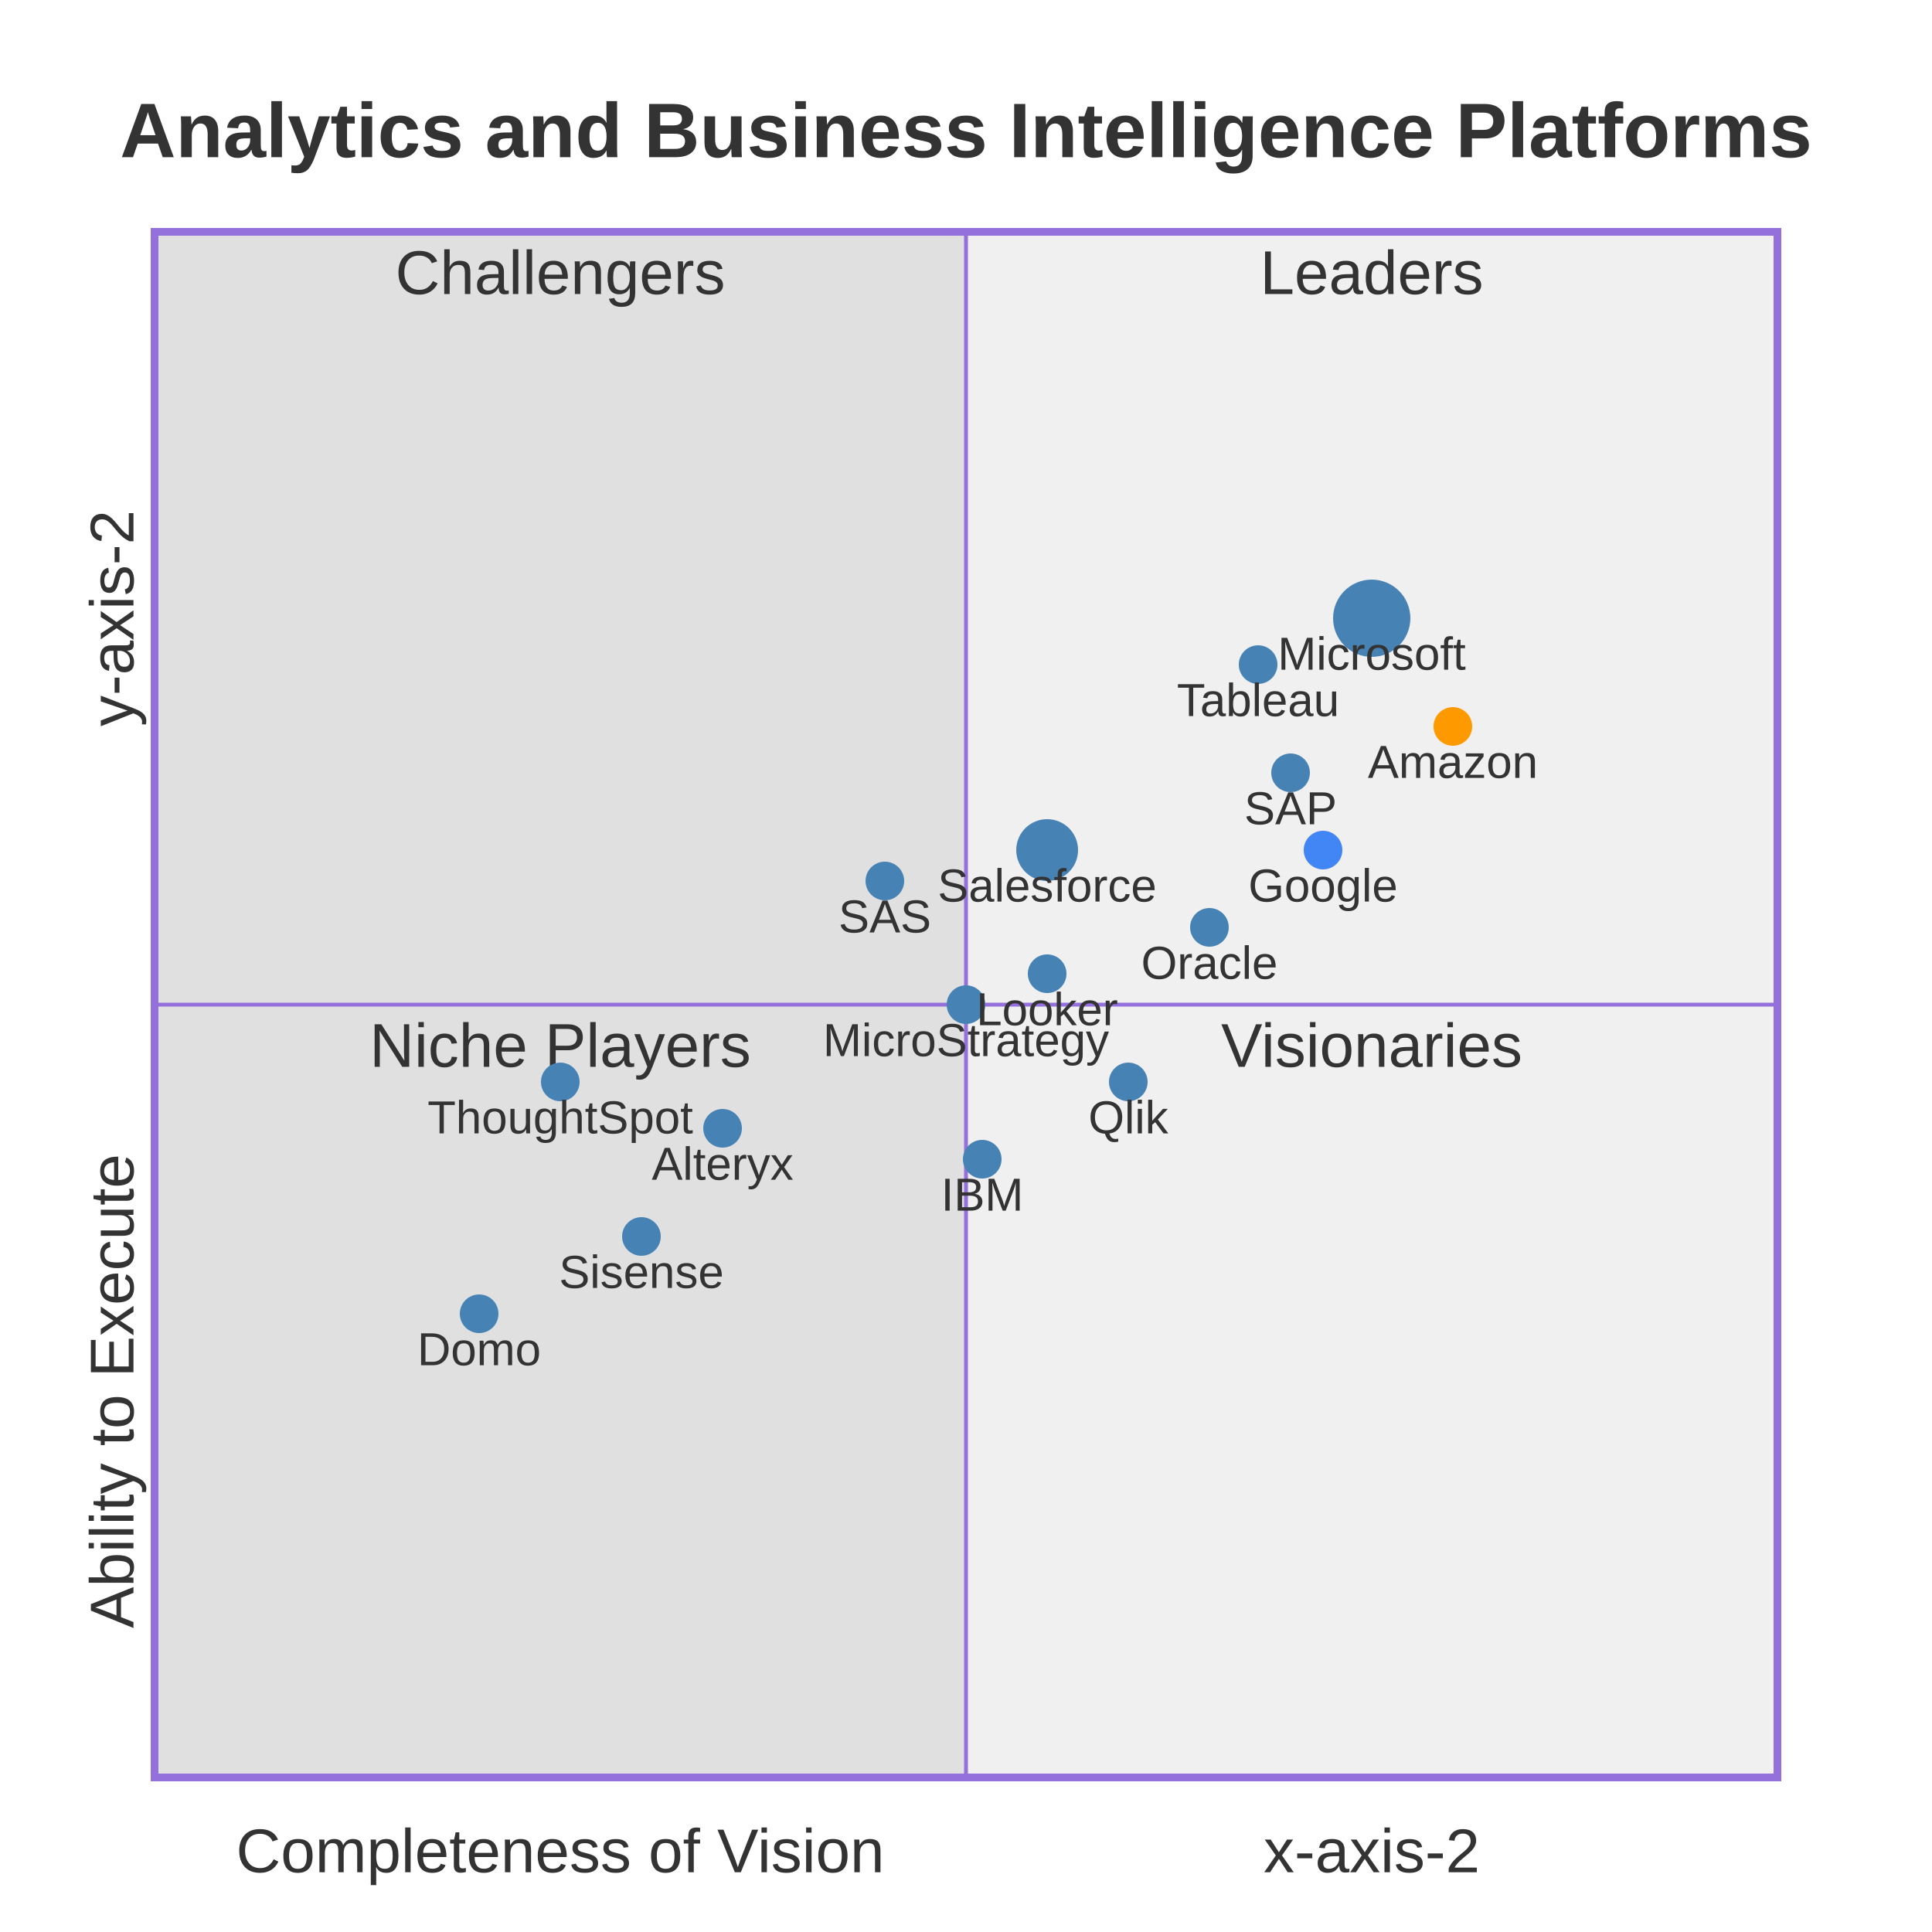
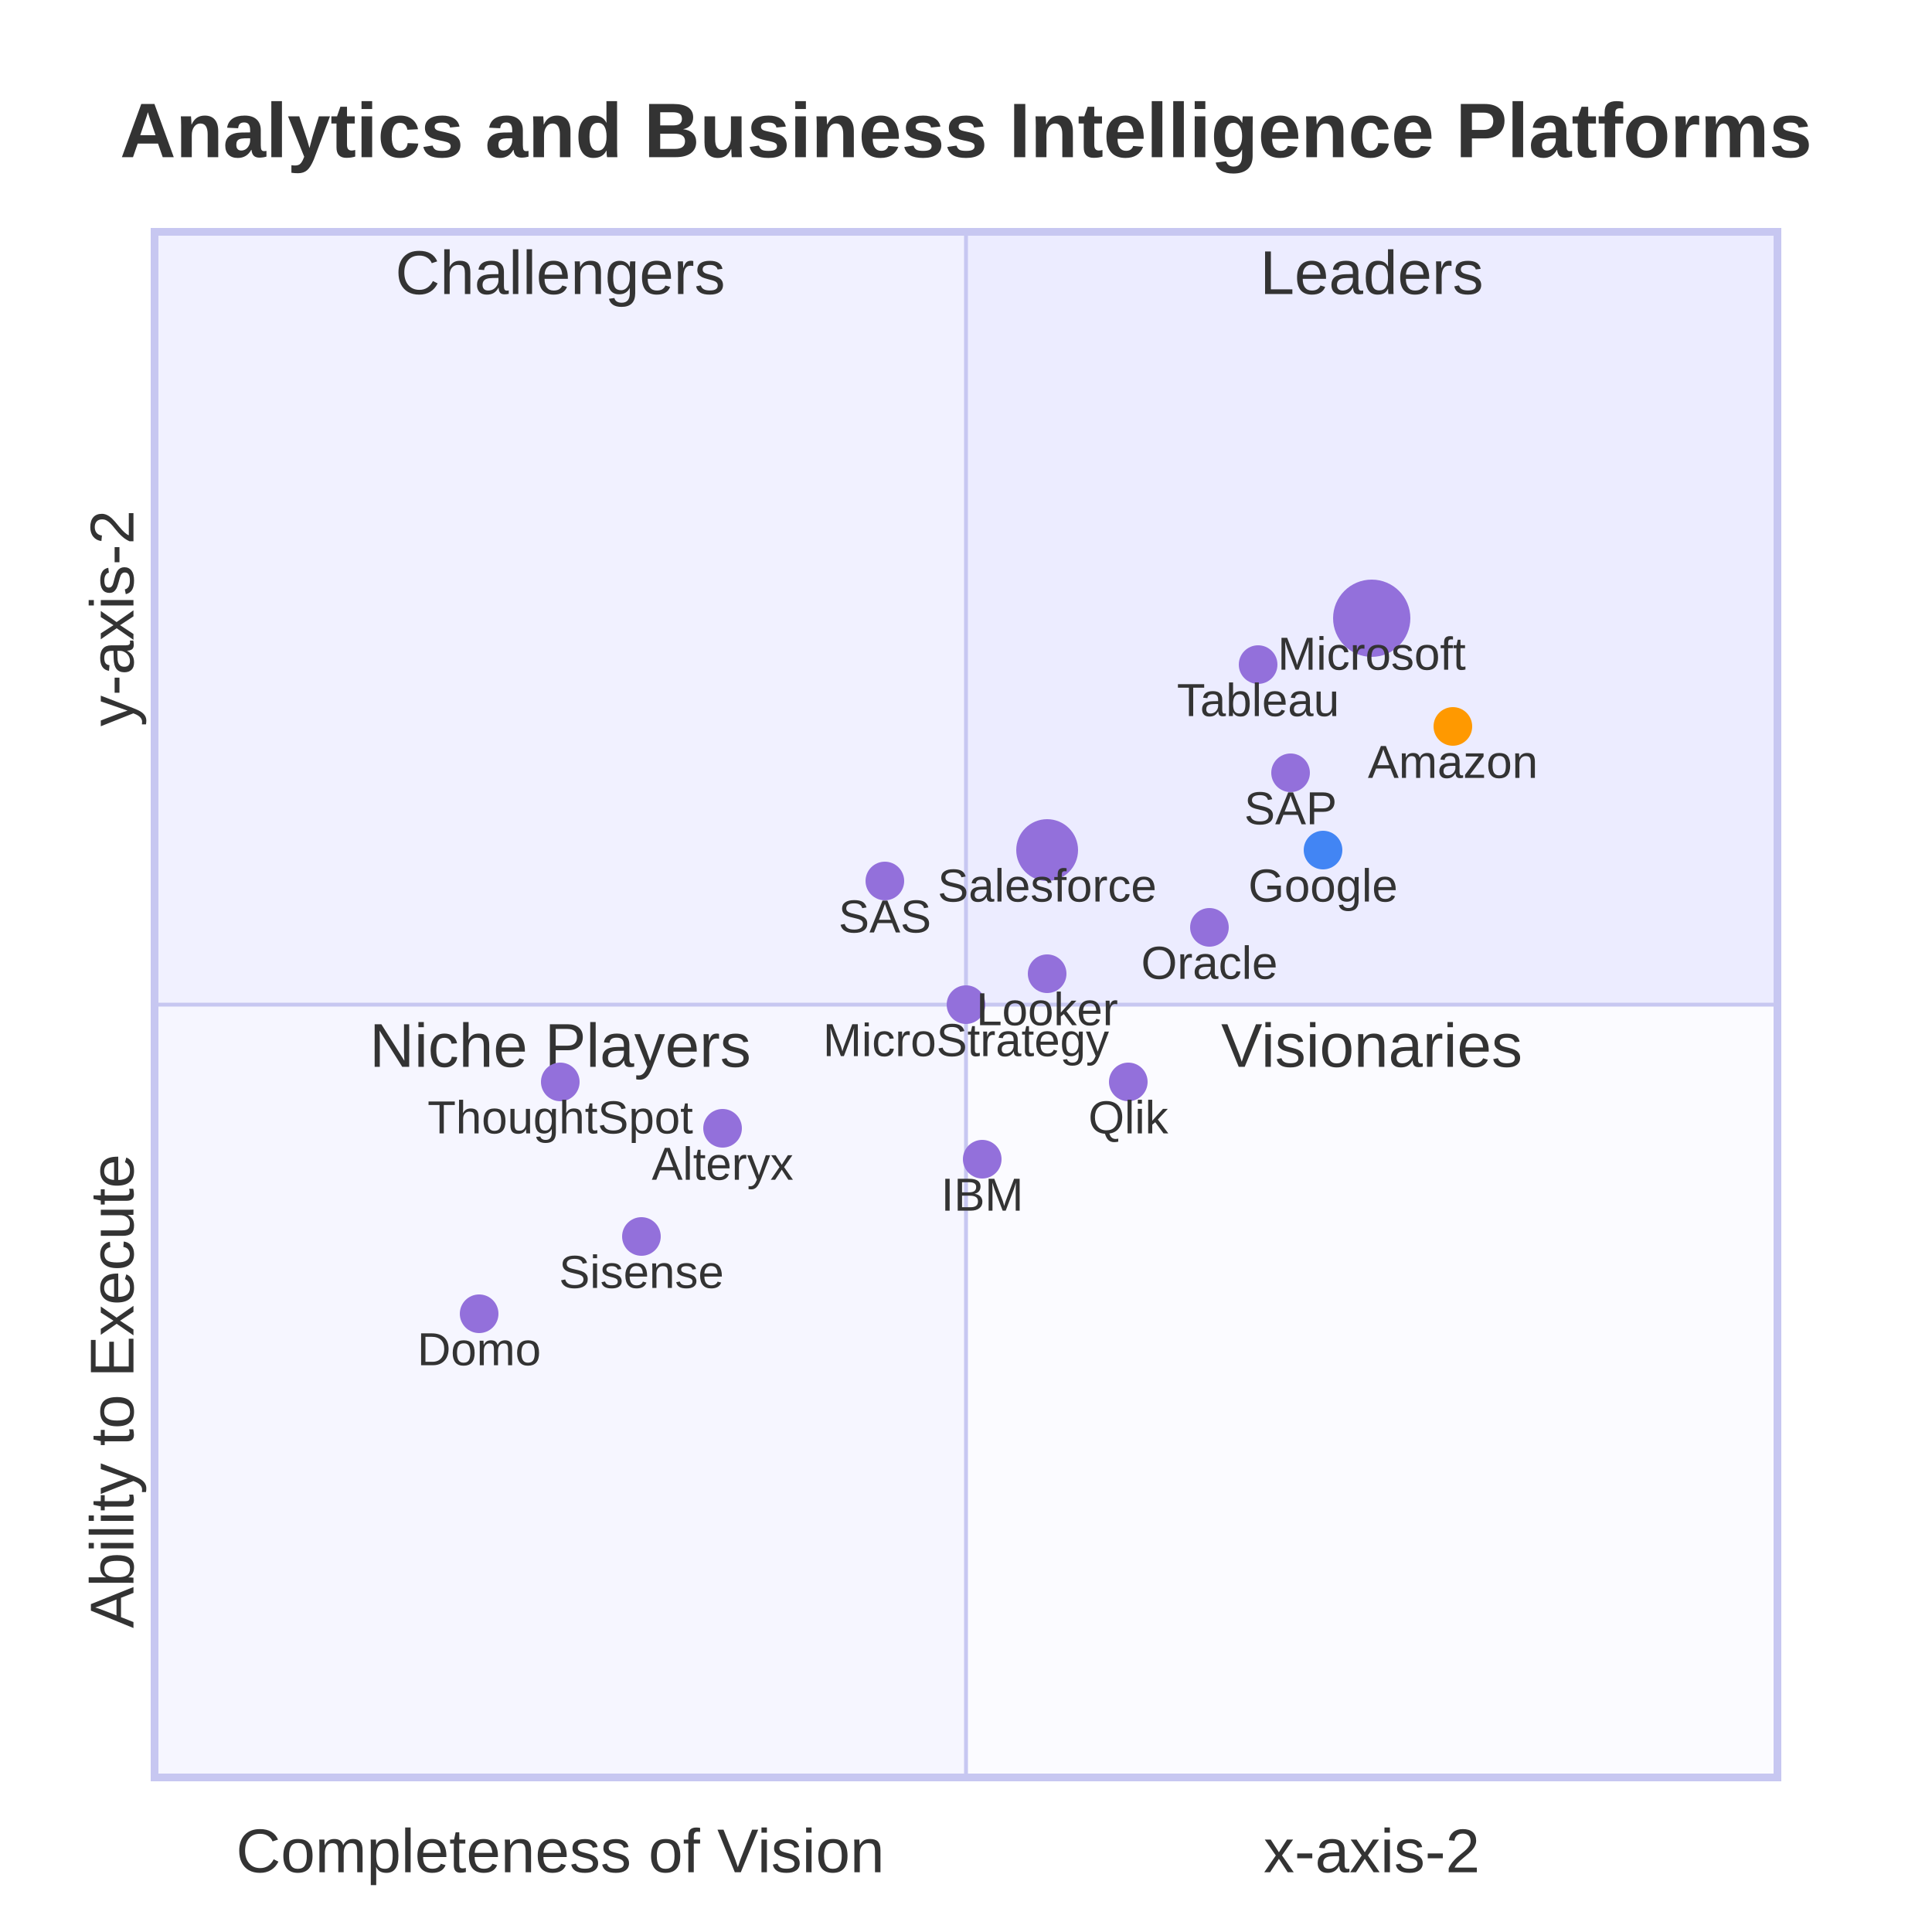
<svg xmlns="http://www.w3.org/2000/svg" width="500" height="500" viewBox="0 0 500 500" class="mermaid">
  <style>

.mermaid {
  font-family: trebuchet ms, verdana, arial, sans-serif;
  font-size: 16px;
}

.node rect,
.node polygon,
.node circle,
.node ellipse,
.node path {
  fill: #ECECFF;
  stroke: #9370DB;
  stroke-width: 1px;
}

.node line {
  stroke: #9370DB;
  stroke-width: 1px;
}

.node .label {
  fill: #333333;
}

.node text {
  fill: #333333;
  font-family: trebuchet ms, verdana, arial, sans-serif;
  font-size: 16px;
}

.edge-path {
  fill: none;
  stroke: #333333;
  stroke-width: 1px;
}

.edge-label {
  fill: #333333;
  font-family: trebuchet ms, verdana, arial, sans-serif;
}

.edge-label-bg {
  fill: rgba(232, 232, 232, 0.8);
}

.subgraph {
  fill: #ffffde;
  stroke: #aaaa33;
  stroke-width: 1px;
}

.subgraph-title {
  fill: #333333;
  font-weight: bold;
}

.cluster rect {
  fill: #ffffde;
  stroke: #aaaa33;
  stroke-width: 1px;
  rx: 5px;
  ry: 5px;
}

.cluster-label {
  fill: #333333;
  font-family: trebuchet ms, verdana, arial, sans-serif;
  font-size: 16px;
  font-weight: bold;
}

marker path {
  fill: #333333;
  stroke: #333333;
}


.quadrant-background {
  fill: #ffffff;
}

.quadrant-title {
  fill: #333333;
  font-family: trebuchet ms, verdana, arial, sans-serif;
}

.quadrant {
  stroke: none;
}

.quadrant-border {
-   stroke: #9370DB;
+   stroke: #c7c7f1;
  stroke-width: 1px;
}

.quadrant-outer-border {
  fill: none;
-   stroke: #9370DB;
+   stroke: #c7c7f1;
  stroke-width: 2px;
}

.quadrant-label {
  fill: #333333;
  font-family: trebuchet ms, verdana, arial, sans-serif;
}

.axis-label {
  fill: #333333;
  font-family: trebuchet ms, verdana, arial, sans-serif;
}

.quadrant-point {
  stroke-width: 0;
}

.quadrant-point-label {
  fill: #333333;
  font-family: trebuchet ms, verdana, arial, sans-serif;
}

  </style>
  <g class="root">
    <g class="clusters">

    </g>
    <g class="edgePaths">

    </g>
    <g class="edgeLabels">

    </g>
    <g class="nodes">

    </g>
    <rect x="0" y="0" width="500" height="500" class="quadrant-background" fill="#ffffff" />
-     <text x="250" y="35" class="quadrant-title" dominant-baseline="middle" font-size="20" text-anchor="middle" font-weight="bold" fill="#333333">Analytics and Business Intelligence Platforms</text>
-     <rect x="40" y="60" width="210" height="200" class="quadrant quadrant-2" fill="#e0e0e0" />
-     <rect x="250" y="60" width="210" height="200" class="quadrant quadrant-1" fill="#f0f0f0" />
-     <rect x="40" y="260" width="210" height="200" class="quadrant quadrant-3" fill="#e0e0e0" />
-     <rect x="250" y="260" width="210" height="200" class="quadrant quadrant-4" fill="#f0f0f0" />
-     <line x1="250" y1="60" x2="250" y2="460" class="quadrant-border" stroke-width="1" stroke="#9370DB" />
-     <line x1="40" y1="260" x2="460" y2="260" class="quadrant-border" stroke-width="1" stroke="#9370DB" />
-     <rect x="40" y="60" width="420" height="400" class="quadrant-outer-border" stroke="#9370DB" stroke-width="2" fill="none" />
-     <text x="355" y="65" class="quadrant-label" text-anchor="middle" fill="#333333" dominant-baseline="hanging" font-size="16">Leaders</text>
-     <text x="145" y="65" class="quadrant-label" fill="#333333" font-size="16" text-anchor="middle" dominant-baseline="hanging">Challengers</text>
-     <text x="145" y="265" class="quadrant-label" dominant-baseline="hanging" fill="#333333" font-size="16" text-anchor="middle">Niche Players</text>
-     <text x="355" y="265" class="quadrant-label" font-size="16" dominant-baseline="hanging" text-anchor="middle" fill="#333333">Visionaries</text>
-     <text x="145" y="480" class="axis-label x-axis-left" text-anchor="middle" font-size="16" dominant-baseline="middle" fill="#333333">Completeness of Vision</text>
-     <text x="355" y="480" class="axis-label x-axis-right" text-anchor="middle" fill="#333333" font-size="16" dominant-baseline="middle">x-axis-2</text>
-     <text x="30" y="360" class="axis-label y-axis-bottom" text-anchor="middle" dominant-baseline="middle" font-size="16" fill="#333333" transform="rotate(-90, 30, 360)">Ability to Execute</text>
-     <text x="30" y="160" class="axis-label y-axis-top" font-size="16" text-anchor="middle" dominant-baseline="middle" transform="rotate(-90, 30, 160)" fill="#333333">y-axis-2</text>
-     <circle cx="355" cy="160" r="10" class="quadrant-point" fill="#4682B4" />
-     <text x="355" y="165" class="quadrant-point-label" text-anchor="middle" fill="#333333" font-size="12" dominant-baseline="hanging">Microsoft</text>
-     <circle cx="271" cy="220" r="8" class="quadrant-point" fill="#4682B4" />
-     <text x="271" y="225" class="quadrant-point-label" text-anchor="middle" font-size="12" dominant-baseline="hanging" fill="#333333">Salesforce</text>
-     <circle cx="334" cy="200" r="5" class="quadrant-point" fill="#4682B4" />
-     <text x="334" y="205" class="quadrant-point-label" text-anchor="middle" dominant-baseline="hanging" fill="#333333" font-size="12">SAP</text>
-     <circle cx="254.2" cy="300" r="5" class="quadrant-point" fill="#4682B4" />
-     <text x="254.2" y="305" class="quadrant-point-label" dominant-baseline="hanging" text-anchor="middle" font-size="12" fill="#333333">IBM</text>
-     <circle cx="313" cy="240" r="5" class="quadrant-point" fill="#4682B4" />
-     <text x="313" y="245" class="quadrant-point-label" font-size="12" fill="#333333" text-anchor="middle" dominant-baseline="hanging">Oracle</text>
-     <circle cx="292" cy="280" r="5" class="quadrant-point" fill="#4682B4" />
-     <text x="292" y="285" class="quadrant-point-label" fill="#333333" dominant-baseline="hanging" font-size="12" text-anchor="middle">Qlik</text>
-     <circle cx="325.6" cy="172" r="5" class="quadrant-point" fill="#4682B4" />
-     <text x="325.6" y="177" class="quadrant-point-label" text-anchor="middle" font-size="12" fill="#333333" dominant-baseline="hanging">Tableau</text>
-     <circle cx="229" cy="228" r="5" class="quadrant-point" fill="#4682B4" />
-     <text x="229" y="233" class="quadrant-point-label" text-anchor="middle" fill="#333333" dominant-baseline="hanging" font-size="12">SAS</text>
-     <circle cx="250" cy="260" r="5" class="quadrant-point" fill="#4682B4" />
-     <text x="250" y="265" class="quadrant-point-label" dominant-baseline="hanging" fill="#333333" text-anchor="middle" font-size="12">MicroStrategy</text>
-     <circle cx="187" cy="292" r="5" class="quadrant-point" fill="#4682B4" />
-     <text x="187" y="297" class="quadrant-point-label" fill="#333333" text-anchor="middle" dominant-baseline="hanging" font-size="12">Alteryx</text>
-     <circle cx="166" cy="320" r="5" class="quadrant-point" fill="#4682B4" />
-     <text x="166" y="325" class="quadrant-point-label" font-size="12" fill="#333333" text-anchor="middle" dominant-baseline="hanging">Sisense</text>
-     <circle cx="145" cy="280" r="5" class="quadrant-point" fill="#4682B4" />
-     <text x="145" y="285" class="quadrant-point-label" font-size="12" dominant-baseline="hanging" fill="#333333" text-anchor="middle">ThoughtSpot</text>
-     <circle cx="124" cy="340" r="5" class="quadrant-point" fill="#4682B4" />
-     <text x="124" y="345" class="quadrant-point-label" fill="#333333" dominant-baseline="hanging" font-size="12" text-anchor="middle">Domo</text>
-     <circle cx="271" cy="252" r="5" class="quadrant-point" fill="#4682B4" />
+     <text x="250" y="35" class="quadrant-title" text-anchor="middle" dominant-baseline="middle" font-weight="bold" fill="#333333" font-size="20">Analytics and Business Intelligence Platforms</text>
+     <rect x="40" y="60" width="210" height="200" class="quadrant quadrant-2" fill="#f1f1ff" />
+     <rect x="250" y="60" width="210" height="200" class="quadrant quadrant-1" fill="#ECECFF" />
+     <rect x="40" y="260" width="210" height="200" class="quadrant quadrant-3" fill="#f6f6ff" />
+     <rect x="250" y="260" width="210" height="200" class="quadrant quadrant-4" fill="#fbfbff" />
+     <line x1="250" y1="60" x2="250" y2="460" class="quadrant-border" stroke="#c7c7f1" stroke-width="1" />
+     <line x1="40" y1="260" x2="460" y2="260" class="quadrant-border" stroke="#c7c7f1" stroke-width="1" />
+     <rect x="40" y="60" width="420" height="400" class="quadrant-outer-border" stroke="#c7c7f1" stroke-width="2" fill="none" />
+     <text x="355" y="65" class="quadrant-label" dominant-baseline="hanging" font-size="16" fill="#343434" text-anchor="middle">Leaders</text>
+     <text x="145" y="65" class="quadrant-label" font-size="16" text-anchor="middle" dominant-baseline="hanging" fill="#2f2f2f">Challengers</text>
+     <text x="145" y="265" class="quadrant-label" dominant-baseline="hanging" text-anchor="middle" fill="#2a2a2a" font-size="16">Niche Players</text>
+     <text x="355" y="265" class="quadrant-label" text-anchor="middle" font-size="16" dominant-baseline="hanging" fill="#252525">Visionaries</text>
+     <text x="145" y="480" class="axis-label x-axis-left" font-size="16" text-anchor="middle" fill="#333333" dominant-baseline="middle">Completeness of Vision</text>
+     <text x="355" y="480" class="axis-label x-axis-right" text-anchor="middle" dominant-baseline="middle" font-size="16" fill="#333333">x-axis-2</text>
+     <text x="30" y="360" class="axis-label y-axis-bottom" transform="rotate(-90, 30, 360)" dominant-baseline="middle" text-anchor="middle" font-size="16" fill="#333333">Ability to Execute</text>
+     <text x="30" y="160" class="axis-label y-axis-top" dominant-baseline="middle" fill="#333333" text-anchor="middle" font-size="16" transform="rotate(-90, 30, 160)">y-axis-2</text>
+     <circle cx="355" cy="160" r="10" class="quadrant-point" fill="#9370DB" />
+     <text x="355" y="165" class="quadrant-point-label" font-size="12" text-anchor="middle" dominant-baseline="hanging" fill="#333333">Microsoft</text>
+     <circle cx="271" cy="220" r="8" class="quadrant-point" fill="#9370DB" />
+     <text x="271" y="225" class="quadrant-point-label" font-size="12" fill="#333333" dominant-baseline="hanging" text-anchor="middle">Salesforce</text>
+     <circle cx="334" cy="200" r="5" class="quadrant-point" fill="#9370DB" />
+     <text x="334" y="205" class="quadrant-point-label" fill="#333333" text-anchor="middle" font-size="12" dominant-baseline="hanging">SAP</text>
+     <circle cx="254.2" cy="300" r="5" class="quadrant-point" fill="#9370DB" />
+     <text x="254.2" y="305" class="quadrant-point-label" text-anchor="middle" dominant-baseline="hanging" fill="#333333" font-size="12">IBM</text>
+     <circle cx="313" cy="240" r="5" class="quadrant-point" fill="#9370DB" />
+     <text x="313" y="245" class="quadrant-point-label" fill="#333333" font-size="12" text-anchor="middle" dominant-baseline="hanging">Oracle</text>
+     <circle cx="292" cy="280" r="5" class="quadrant-point" fill="#9370DB" />
+     <text x="292" y="285" class="quadrant-point-label" fill="#333333" text-anchor="middle" font-size="12" dominant-baseline="hanging">Qlik</text>
+     <circle cx="325.6" cy="172" r="5" class="quadrant-point" fill="#9370DB" />
+     <text x="325.6" y="177" class="quadrant-point-label" text-anchor="middle" fill="#333333" font-size="12" dominant-baseline="hanging">Tableau</text>
+     <circle cx="229" cy="228" r="5" class="quadrant-point" fill="#9370DB" />
+     <text x="229" y="233" class="quadrant-point-label" text-anchor="middle" dominant-baseline="hanging" font-size="12" fill="#333333">SAS</text>
+     <circle cx="250" cy="260" r="5" class="quadrant-point" fill="#9370DB" />
+     <text x="250" y="265" class="quadrant-point-label" font-size="12" text-anchor="middle" dominant-baseline="hanging" fill="#333333">MicroStrategy</text>
+     <circle cx="187" cy="292" r="5" class="quadrant-point" fill="#9370DB" />
+     <text x="187" y="297" class="quadrant-point-label" text-anchor="middle" dominant-baseline="hanging" fill="#333333" font-size="12">Alteryx</text>
+     <circle cx="166" cy="320" r="5" class="quadrant-point" fill="#9370DB" />
+     <text x="166" y="325" class="quadrant-point-label" text-anchor="middle" dominant-baseline="hanging" fill="#333333" font-size="12">Sisense</text>
+     <circle cx="145" cy="280" r="5" class="quadrant-point" fill="#9370DB" />
+     <text x="145" y="285" class="quadrant-point-label" font-size="12" text-anchor="middle" dominant-baseline="hanging" fill="#333333">ThoughtSpot</text>
+     <circle cx="124" cy="340" r="5" class="quadrant-point" fill="#9370DB" />
+     <text x="124" y="345" class="quadrant-point-label" text-anchor="middle" font-size="12" dominant-baseline="hanging" fill="#333333">Domo</text>
+     <circle cx="271" cy="252" r="5" class="quadrant-point" fill="#9370DB" />
    <text x="271" y="257" class="quadrant-point-label" text-anchor="middle" dominant-baseline="hanging" font-size="12" fill="#333333">Looker</text>
    <circle cx="376" cy="188" r="5" class="quadrant-point" fill="#ff9900" />
-     <text x="376" y="193" class="quadrant-point-label" font-size="12" fill="#333333" text-anchor="middle" dominant-baseline="hanging">Amazon</text>
+     <text x="376" y="193" class="quadrant-point-label" text-anchor="middle" fill="#333333" font-size="12" dominant-baseline="hanging">Amazon</text>
    <circle cx="342.4" cy="220" r="5" class="quadrant-point" fill="#4285f4" />
-     <text x="342.4" y="225" class="quadrant-point-label" fill="#333333" text-anchor="middle" dominant-baseline="hanging" font-size="12">Google</text>
+     <text x="342.4" y="225" class="quadrant-point-label" font-size="12" fill="#333333" dominant-baseline="hanging" text-anchor="middle">Google</text>
  </g>
</svg>
